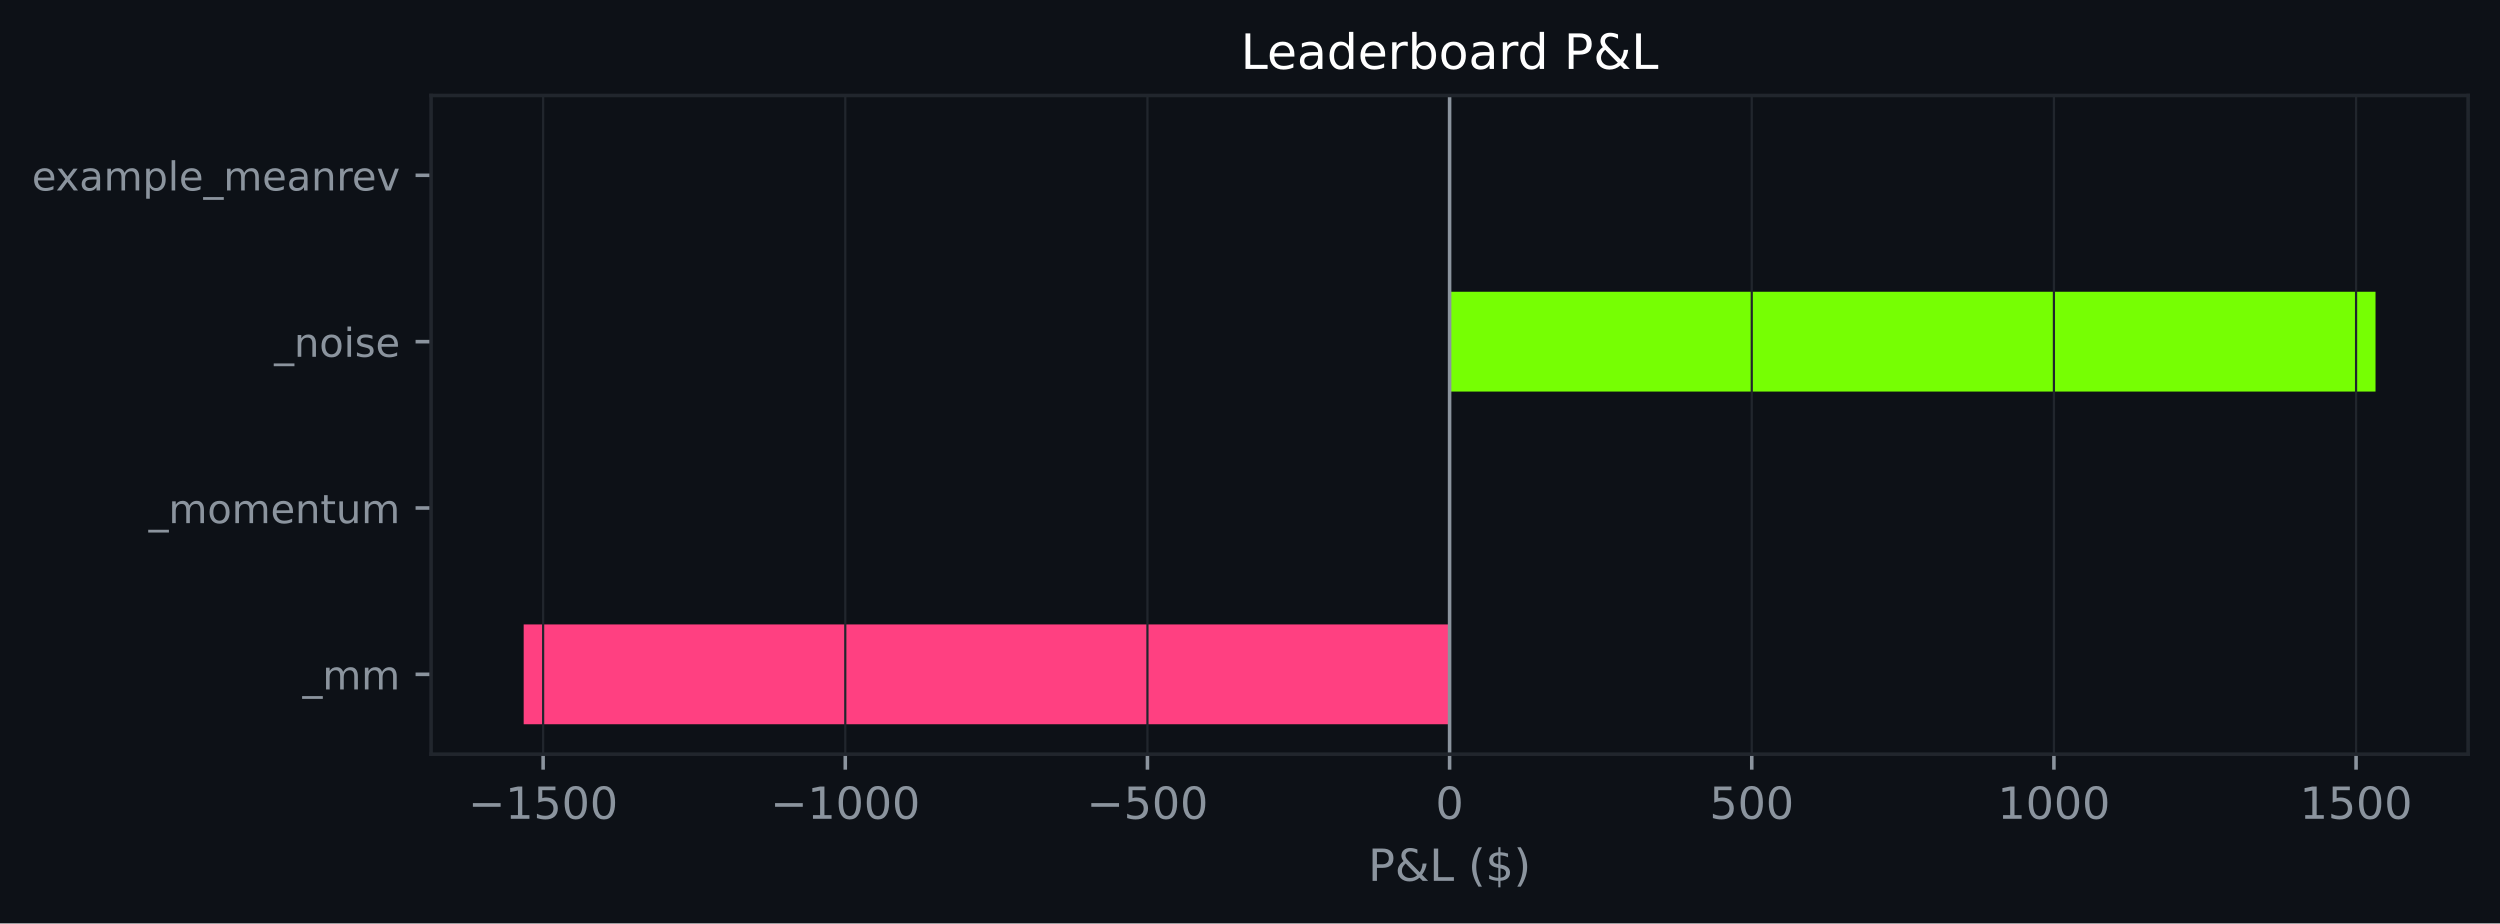
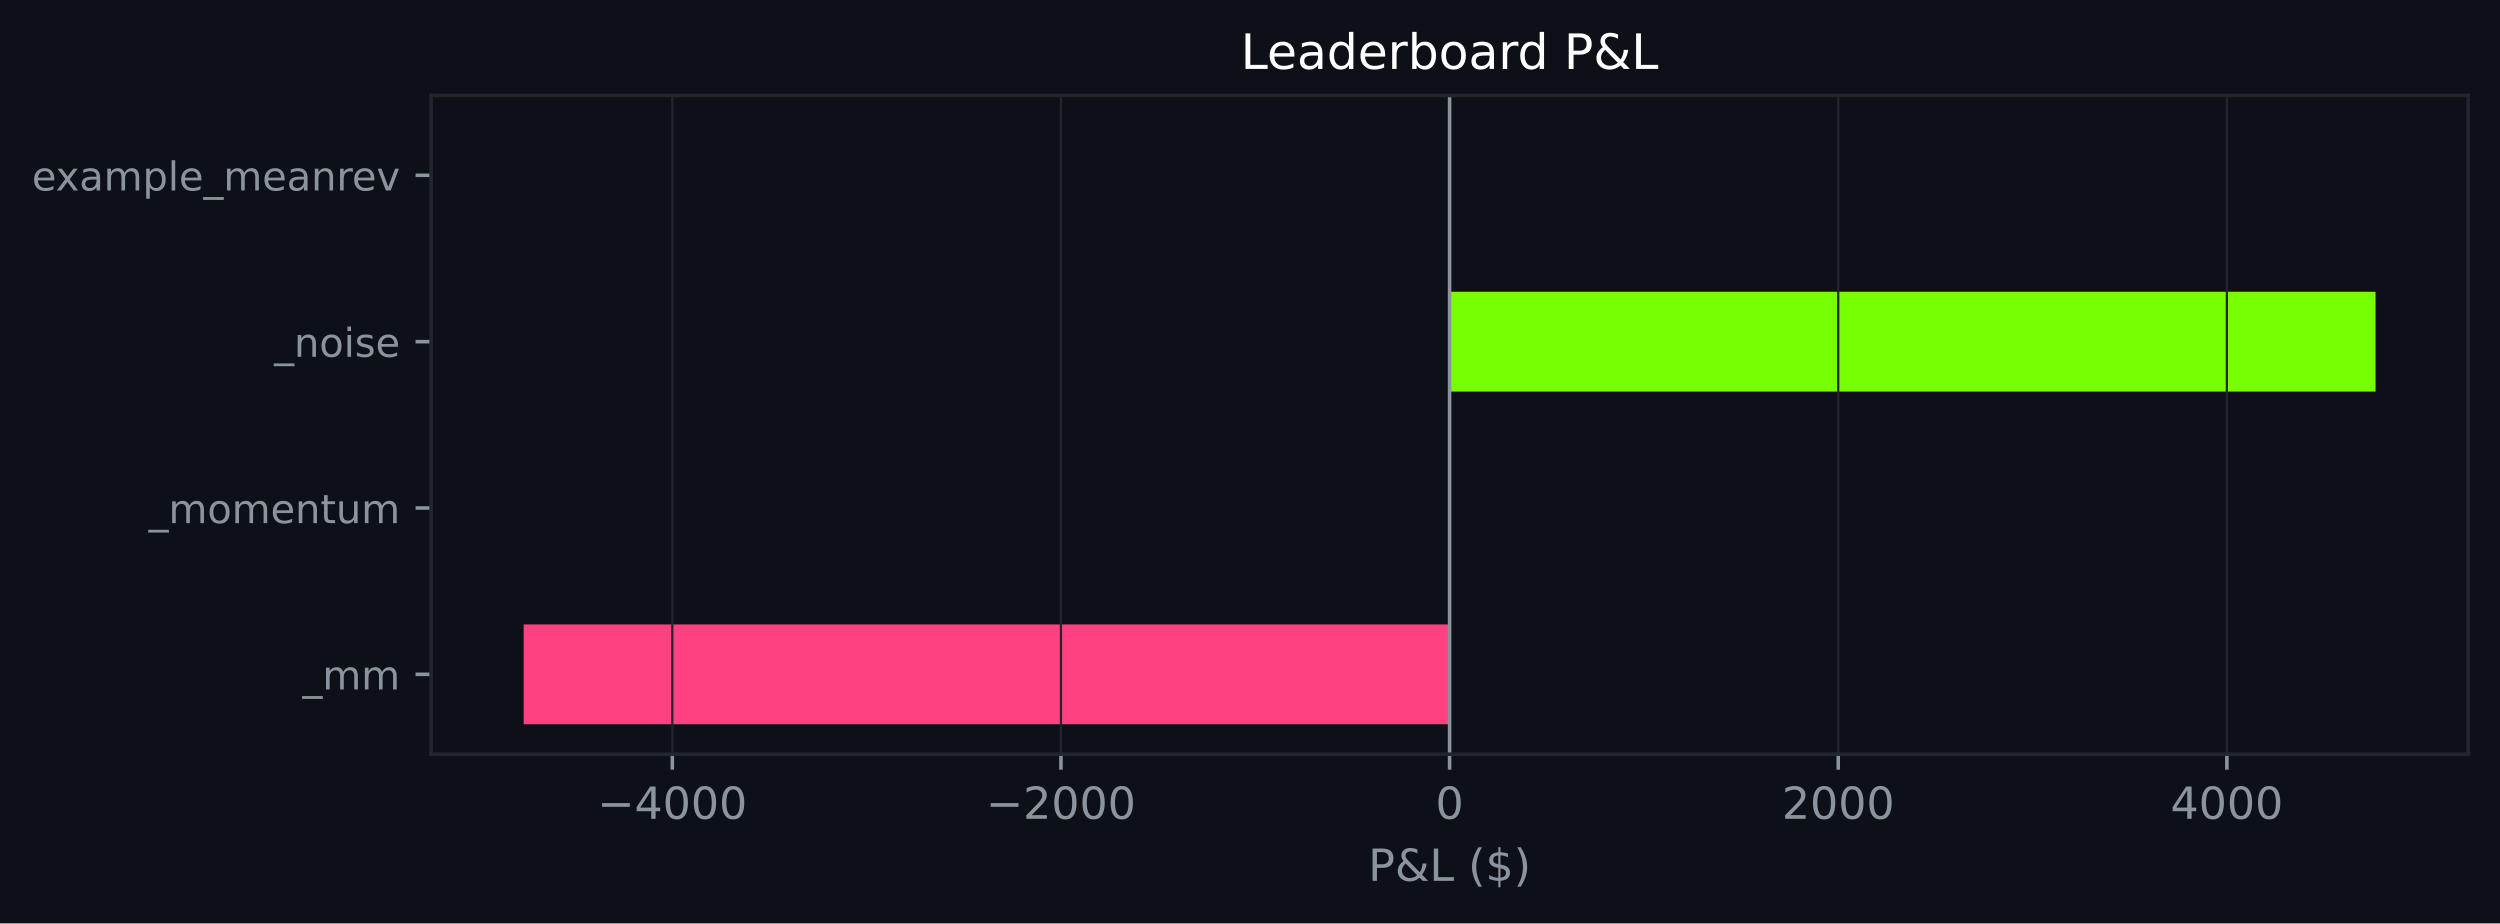
<svg xmlns="http://www.w3.org/2000/svg" xmlns:xlink="http://www.w3.org/1999/xlink" width="564.45pt" height="208.479pt" viewBox="0 0 564.45 208.479" version="1.1">
  <defs>
    <style type="text/css">*{stroke-linejoin: round; stroke-linecap: butt}</style>
  </defs>
  <g id="figure_1">
    <g id="patch_1">
      <path d="M 0 208.479  L 564.45 208.479  L 564.45 0  L 0 0  z " style="fill: #0d1117" />
    </g>
    <g id="axes_1">
      <g id="patch_2">
        <path d="M 97.33 170.279  L 557.25 170.279  L 557.25 21.558  L 97.33 21.558  z " style="fill: #0d1117" />
      </g>
      <g id="patch_3">
-         <path d="M 327.29 163.519  L 118.236 163.519  L 118.236 140.985  L 327.29 140.985  z " clip-path="url(#p2ff23f0b85)" style="fill: #ff4081" />
+         <path d="M 327.29 163.519  L 118.236 163.519  L 118.236 140.985  L 327.29 140.985  z " clip-path="url(#pae111f383b)" style="fill: #ff4081" />
      </g>
      <g id="patch_4">
-         <path d="M 327.29 125.963  L 327.29 125.963  L 327.29 103.43  L 327.29 103.43  z " clip-path="url(#p2ff23f0b85)" style="fill: #76ff03" />
+         <path d="M 327.29 125.963  L 327.29 125.963  L 327.29 103.43  L 327.29 103.43  z " clip-path="url(#pae111f383b)" style="fill: #76ff03" />
      </g>
      <g id="patch_5">
-         <path d="M 327.29 88.407  L 536.345 88.407  L 536.345 65.874  L 327.29 65.874  z " clip-path="url(#p2ff23f0b85)" style="fill: #76ff03" />
+         <path d="M 327.29 88.407  L 536.345 88.407  L 536.345 65.874  L 327.29 65.874  z " clip-path="url(#pae111f383b)" style="fill: #76ff03" />
      </g>
      <g id="patch_6">
-         <path d="M 327.29 50.852  L 327.29 50.852  L 327.29 28.318  L 327.29 28.318  z " clip-path="url(#p2ff23f0b85)" style="fill: #76ff03" />
+         <path d="M 327.29 50.852  L 327.29 50.852  L 327.29 28.318  L 327.29 28.318  z " clip-path="url(#pae111f383b)" style="fill: #76ff03" />
      </g>
      <g id="matplotlib.axis_1">
        <g id="xtick_1">
          <g id="line2d_1">
-             <path d="M 122.627 170.279  L 122.627 21.558  " clip-path="url(#p2ff23f0b85)" style="fill: none; stroke: #21262d; stroke-width: 0.5; stroke-linecap: square" />
+             <path d="M 151.795 170.279  L 151.795 21.558  " clip-path="url(#pae111f383b)" style="fill: none; stroke: #21262d; stroke-width: 0.5; stroke-linecap: square" />
          </g>
          <g id="line2d_2">
            <defs>
-               <path id="m27e7d98aab" d="M 0 0  L 0 3.5  " style="stroke: #8b949e; stroke-width: 0.8" />
+               <path id="m11ea04e07c" d="M 0 0  L 0 3.5  " style="stroke: #8b949e; stroke-width: 0.8" />
            </defs>
            <g>
-               <use xlink:href="#m27e7d98aab" x="122.627" y="170.279" style="fill: #8b949e; stroke: #8b949e; stroke-width: 0.8" />
+               <use xlink:href="#m11ea04e07c" x="151.795" y="170.279" style="fill: #8b949e; stroke: #8b949e; stroke-width: 0.8" />
            </g>
          </g>
          <g id="text_1">
-             <g style="fill: #8b949e" transform="translate(105.7118 184.8762) scale(0.1 -0.1)">
+             <g style="fill: #8b949e" transform="translate(134.8798 184.8762) scale(0.1 -0.1)">
              <defs>
                <path id="DejaVuSans-c9c" d="M 678 2272  L 4684 2272  L 4684 1741  L 678 1741  L 678 2272  z " transform="scale(0.015625)" />
-                 <path id="DejaVuSans-14" d="M 794 531  L 1825 531  L 1825 4091  L 703 3866  L 703 4441  L 1819 4666  L 2450 4666  L 2450 531  L 3481 531  L 3481 0  L 794 0  L 794 531  z " transform="scale(0.015625)" />
-                 <path id="DejaVuSans-18" d="M 691 4666  L 3169 4666  L 3169 4134  L 1269 4134  L 1269 2991  Q 1406 3038 1543 3061  Q 1681 3084 1819 3084  Q 2600 3084 3056 2656  Q 3513 2228 3513 1497  Q 3513 744 3044 326  Q 2575 -91 1722 -91  Q 1428 -91 1123 -41  Q 819 9 494 109  L 494 744  Q 775 591 1075 516  Q 1375 441 1709 441  Q 2250 441 2565 725  Q 2881 1009 2881 1497  Q 2881 1984 2565 2268  Q 2250 2553 1709 2553  Q 1456 2553 1204 2497  Q 953 2441 691 2322  L 691 4666  z " transform="scale(0.015625)" />
+                 <path id="DejaVuSans-17" d="M 2419 4116  L 825 1625  L 2419 1625  L 2419 4116  z M 2253 4666  L 3047 4666  L 3047 1625  L 3713 1625  L 3713 1100  L 3047 1100  L 3047 0  L 2419 0  L 2419 1100  L 313 1100  L 313 1709  L 2253 4666  z " transform="scale(0.015625)" />
                <path id="DejaVuSans-13" d="M 2034 4250  Q 1547 4250 1301 3770  Q 1056 3291 1056 2328  Q 1056 1369 1301 889  Q 1547 409 2034 409  Q 2525 409 2770 889  Q 3016 1369 3016 2328  Q 3016 3291 2770 3770  Q 2525 4250 2034 4250  z M 2034 4750  Q 2819 4750 3233 4129  Q 3647 3509 3647 2328  Q 3647 1150 3233 529  Q 2819 -91 2034 -91  Q 1250 -91 836 529  Q 422 1150 422 2328  Q 422 3509 836 4129  Q 1250 4750 2034 4750  z " transform="scale(0.015625)" />
              </defs>
              <use xlink:href="#DejaVuSans-c9c" />
-               <use xlink:href="#DejaVuSans-14" transform="translate(83.79688 0)" />
-               <use xlink:href="#DejaVuSans-18" transform="translate(147.4219 0)" />
-               <use xlink:href="#DejaVuSans-13" transform="translate(211.0469 0)" />
-               <use xlink:href="#DejaVuSans-13" transform="translate(274.6719 0)" />
-             </g>
-           </g>
-         </g>
-         <g id="xtick_2">
-           <g id="line2d_3">
-             <path d="M 190.848 170.279  L 190.848 21.558  " clip-path="url(#p2ff23f0b85)" style="fill: none; stroke: #21262d; stroke-width: 0.5; stroke-linecap: square" />
-           </g>
-           <g id="line2d_4">
-             <g>
-               <use xlink:href="#m27e7d98aab" x="190.848" y="170.279" style="fill: #8b949e; stroke: #8b949e; stroke-width: 0.8" />
-             </g>
-           </g>
-           <g id="text_2">
-             <g style="fill: #8b949e" transform="translate(173.9331 184.8762) scale(0.1 -0.1)">
-               <use xlink:href="#DejaVuSans-c9c" />
-               <use xlink:href="#DejaVuSans-14" transform="translate(83.79688 0)" />
+               <use xlink:href="#DejaVuSans-17" transform="translate(83.79688 0)" />
              <use xlink:href="#DejaVuSans-13" transform="translate(147.4219 0)" />
              <use xlink:href="#DejaVuSans-13" transform="translate(211.0469 0)" />
              <use xlink:href="#DejaVuSans-13" transform="translate(274.6719 0)" />
            </g>
          </g>
        </g>
+         <g id="xtick_2">
+           <g id="line2d_3">
+             <path d="M 239.543 170.279  L 239.543 21.558  " clip-path="url(#pae111f383b)" style="fill: none; stroke: #21262d; stroke-width: 0.5; stroke-linecap: square" />
+           </g>
+           <g id="line2d_4">
+             <g>
+               <use xlink:href="#m11ea04e07c" x="239.543" y="170.279" style="fill: #8b949e; stroke: #8b949e; stroke-width: 0.8" />
+             </g>
+           </g>
+           <g id="text_2">
+             <g style="fill: #8b949e" transform="translate(222.6277 184.8762) scale(0.1 -0.1)">
+               <defs>
+                 <path id="DejaVuSans-15" d="M 1228 531  L 3431 531  L 3431 0  L 469 0  L 469 531  Q 828 903 1448 1529  Q 2069 2156 2228 2338  Q 2531 2678 2651 2914  Q 2772 3150 2772 3378  Q 2772 3750 2511 3984  Q 2250 4219 1831 4219  Q 1534 4219 1204 4116  Q 875 4013 500 3803  L 500 4441  Q 881 4594 1212 4672  Q 1544 4750 1819 4750  Q 2544 4750 2975 4387  Q 3406 4025 3406 3419  Q 3406 3131 3298 2873  Q 3191 2616 2906 2266  Q 2828 2175 2409 1742  Q 1991 1309 1228 531  z " transform="scale(0.015625)" />
+               </defs>
+               <use xlink:href="#DejaVuSans-c9c" />
+               <use xlink:href="#DejaVuSans-15" transform="translate(83.79688 0)" />
+               <use xlink:href="#DejaVuSans-13" transform="translate(147.4219 0)" />
+               <use xlink:href="#DejaVuSans-13" transform="translate(211.0469 0)" />
+               <use xlink:href="#DejaVuSans-13" transform="translate(274.6719 0)" />
+             </g>
+           </g>
+         </g>
        <g id="xtick_3">
          <g id="line2d_5">
-             <path d="M 259.069 170.279  L 259.069 21.558  " clip-path="url(#p2ff23f0b85)" style="fill: none; stroke: #21262d; stroke-width: 0.5; stroke-linecap: square" />
+             <path d="M 327.29 170.279  L 327.29 21.558  " clip-path="url(#pae111f383b)" style="fill: none; stroke: #21262d; stroke-width: 0.5; stroke-linecap: square" />
          </g>
          <g id="line2d_6">
            <g>
-               <use xlink:href="#m27e7d98aab" x="259.069" y="170.279" style="fill: #8b949e; stroke: #8b949e; stroke-width: 0.8" />
+               <use xlink:href="#m11ea04e07c" x="327.29" y="170.279" style="fill: #8b949e; stroke: #8b949e; stroke-width: 0.8" />
            </g>
          </g>
          <g id="text_3">
-             <g style="fill: #8b949e" transform="translate(245.3356 184.8762) scale(0.1 -0.1)">
-               <use xlink:href="#DejaVuSans-c9c" />
-               <use xlink:href="#DejaVuSans-18" transform="translate(83.79688 0)" />
-               <use xlink:href="#DejaVuSans-13" transform="translate(147.4219 0)" />
-               <use xlink:href="#DejaVuSans-13" transform="translate(211.0469 0)" />
+             <g style="fill: #8b949e" transform="translate(324.1092 184.8762) scale(0.1 -0.1)">
+               <use xlink:href="#DejaVuSans-13" />
            </g>
          </g>
        </g>
        <g id="xtick_4">
          <g id="line2d_7">
-             <path d="M 327.29 170.279  L 327.29 21.558  " clip-path="url(#p2ff23f0b85)" style="fill: none; stroke: #21262d; stroke-width: 0.5; stroke-linecap: square" />
+             <path d="M 415.038 170.279  L 415.038 21.558  " clip-path="url(#pae111f383b)" style="fill: none; stroke: #21262d; stroke-width: 0.5; stroke-linecap: square" />
          </g>
          <g id="line2d_8">
            <g>
-               <use xlink:href="#m27e7d98aab" x="327.29" y="170.279" style="fill: #8b949e; stroke: #8b949e; stroke-width: 0.8" />
+               <use xlink:href="#m11ea04e07c" x="415.038" y="170.279" style="fill: #8b949e; stroke: #8b949e; stroke-width: 0.8" />
            </g>
          </g>
          <g id="text_4">
-             <g style="fill: #8b949e" transform="translate(324.1092 184.8762) scale(0.1 -0.1)">
-               <use xlink:href="#DejaVuSans-13" />
-             </g>
-           </g>
-         </g>
-         <g id="xtick_5">
-           <g id="line2d_9">
-             <path d="M 395.512 170.279  L 395.512 21.558  " clip-path="url(#p2ff23f0b85)" style="fill: none; stroke: #21262d; stroke-width: 0.5; stroke-linecap: square" />
-           </g>
-           <g id="line2d_10">
-             <g>
-               <use xlink:href="#m27e7d98aab" x="395.512" y="170.279" style="fill: #8b949e; stroke: #8b949e; stroke-width: 0.8" />
-             </g>
-           </g>
-           <g id="text_5">
-             <g style="fill: #8b949e" transform="translate(385.968 184.8762) scale(0.1 -0.1)">
-               <use xlink:href="#DejaVuSans-18" />
-               <use xlink:href="#DejaVuSans-13" transform="translate(63.625 0)" />
-               <use xlink:href="#DejaVuSans-13" transform="translate(127.25 0)" />
-             </g>
-           </g>
-         </g>
-         <g id="xtick_6">
-           <g id="line2d_11">
-             <path d="M 463.733 170.279  L 463.733 21.558  " clip-path="url(#p2ff23f0b85)" style="fill: none; stroke: #21262d; stroke-width: 0.5; stroke-linecap: square" />
-           </g>
-           <g id="line2d_12">
-             <g>
-               <use xlink:href="#m27e7d98aab" x="463.733" y="170.279" style="fill: #8b949e; stroke: #8b949e; stroke-width: 0.8" />
-             </g>
-           </g>
-           <g id="text_6">
-             <g style="fill: #8b949e" transform="translate(451.008 184.8762) scale(0.1 -0.1)">
-               <use xlink:href="#DejaVuSans-14" />
+             <g style="fill: #8b949e" transform="translate(402.3134 184.8762) scale(0.1 -0.1)">
+               <use xlink:href="#DejaVuSans-15" />
              <use xlink:href="#DejaVuSans-13" transform="translate(63.625 0)" />
              <use xlink:href="#DejaVuSans-13" transform="translate(127.25 0)" />
              <use xlink:href="#DejaVuSans-13" transform="translate(190.875 0)" />
            </g>
          </g>
        </g>
-         <g id="xtick_7">
-           <g id="line2d_13">
-             <path d="M 531.954 170.279  L 531.954 21.558  " clip-path="url(#p2ff23f0b85)" style="fill: none; stroke: #21262d; stroke-width: 0.5; stroke-linecap: square" />
-           </g>
-           <g id="line2d_14">
-             <g>
-               <use xlink:href="#m27e7d98aab" x="531.954" y="170.279" style="fill: #8b949e; stroke: #8b949e; stroke-width: 0.8" />
-             </g>
-           </g>
-           <g id="text_7">
-             <g style="fill: #8b949e" transform="translate(519.2293 184.8762) scale(0.1 -0.1)">
-               <use xlink:href="#DejaVuSans-14" />
-               <use xlink:href="#DejaVuSans-18" transform="translate(63.625 0)" />
+         <g id="xtick_5">
+           <g id="line2d_9">
+             <path d="M 502.786 170.279  L 502.786 21.558  " clip-path="url(#pae111f383b)" style="fill: none; stroke: #21262d; stroke-width: 0.5; stroke-linecap: square" />
+           </g>
+           <g id="line2d_10">
+             <g>
+               <use xlink:href="#m11ea04e07c" x="502.786" y="170.279" style="fill: #8b949e; stroke: #8b949e; stroke-width: 0.8" />
+             </g>
+           </g>
+           <g id="text_5">
+             <g style="fill: #8b949e" transform="translate(490.0613 184.8762) scale(0.1 -0.1)">
+               <use xlink:href="#DejaVuSans-17" />
+               <use xlink:href="#DejaVuSans-13" transform="translate(63.625 0)" />
              <use xlink:href="#DejaVuSans-13" transform="translate(127.25 0)" />
              <use xlink:href="#DejaVuSans-13" transform="translate(190.875 0)" />
            </g>
          </g>
        </g>
-         <g id="text_8">
+         <g id="text_6">
          <g style="fill: #8b949e" transform="translate(308.9186 198.877) scale(0.1 -0.1)">
            <defs>
              <path id="DejaVuSans-33" d="M 1259 4147  L 1259 2394  L 2053 2394  Q 2494 2394 2734 2622  Q 2975 2850 2975 3272  Q 2975 3691 2734 3919  Q 2494 4147 2053 4147  L 1259 4147  z M 628 4666  L 2053 4666  Q 2838 4666 3239 4311  Q 3641 3956 3641 3272  Q 3641 2581 3239 2228  Q 2838 1875 2053 1875  L 1259 1875  L 1259 0  L 628 0  L 628 4666  z " transform="scale(0.015625)" />
              <path id="DejaVuSans-9" d="M 1556 2509  Q 1272 2256 1139 2004  Q 1006 1753 1006 1478  Q 1006 1022 1337 719  Q 1669 416 2169 416  Q 2466 416 2725 514  Q 2984 613 3213 813  L 1556 2509  z M 1997 2859  L 3584 1234  Q 3769 1513 3872 1830  Q 3975 2147 3994 2503  L 4575 2503  Q 4538 2091 4375 1687  Q 4213 1284 3922 891  L 4794 0  L 4006 0  L 3559 459  Q 3234 181 2878 45  Q 2522 -91 2113 -91  Q 1359 -91 881 339  Q 403 769 403 1441  Q 403 1841 612 2192  Q 822 2544 1241 2853  Q 1091 3050 1012 3245  Q 934 3441 934 3628  Q 934 4134 1281 4442  Q 1628 4750 2203 4750  Q 2463 4750 2720 4694  Q 2978 4638 3244 4525  L 3244 3956  Q 2972 4103 2725 4179  Q 2478 4256 2266 4256  Q 1938 4256 1733 4082  Q 1528 3909 1528 3634  Q 1528 3475 1620 3314  Q 1713 3153 1997 2859  z " transform="scale(0.015625)" />
              <path id="DejaVuSans-2f" d="M 628 4666  L 1259 4666  L 1259 531  L 3531 531  L 3531 0  L 628 0  L 628 4666  z " transform="scale(0.015625)" />
              <path id="DejaVuSans-3" transform="scale(0.015625)" />
              <path id="DejaVuSans-b" d="M 1984 4856  Q 1566 4138 1362 3434  Q 1159 2731 1159 2009  Q 1159 1288 1364 580  Q 1569 -128 1984 -844  L 1484 -844  Q 1016 -109 783 600  Q 550 1309 550 2009  Q 550 2706 781 3412  Q 1013 4119 1484 4856  L 1984 4856  z " transform="scale(0.015625)" />
              <path id="DejaVuSans-7" d="M 2163 -941  L 1850 -941  L 1847 0  Q 1519 6 1191 76  Q 863 147 531 288  L 531 850  Q 850 650 1176 548  Q 1503 447 1850 444  L 1850 1869  Q 1159 1981 845 2250  Q 531 2519 531 2988  Q 531 3497 872 3790  Q 1213 4084 1850 4128  L 1850 4863  L 2163 4863  L 2163 4138  Q 2453 4125 2725 4076  Q 2997 4028 3256 3944  L 3256 3397  Q 2997 3528 2723 3600  Q 2450 3672 2163 3684  L 2163 2350  Q 2872 2241 3206 1959  Q 3541 1678 3541 1191  Q 3541 663 3186 358  Q 2831 53 2163 6  L 2163 -941  z M 1850 2406  L 1850 3688  Q 1488 3647 1297 3481  Q 1106 3316 1106 3041  Q 1106 2772 1282 2622  Q 1459 2472 1850 2406  z M 2163 1806  L 2163 453  Q 2559 506 2761 678  Q 2963 850 2963 1131  Q 2963 1406 2770 1568  Q 2578 1731 2163 1806  z " transform="scale(0.015625)" />
              <path id="DejaVuSans-c" d="M 513 4856  L 1013 4856  Q 1481 4119 1714 3412  Q 1947 2706 1947 2009  Q 1947 1309 1714 600  Q 1481 -109 1013 -844  L 513 -844  Q 928 -128 1133 580  Q 1338 1288 1338 2009  Q 1338 2731 1133 3434  Q 928 4138 513 4856  z " transform="scale(0.015625)" />
            </defs>
            <use xlink:href="#DejaVuSans-33" />
            <use xlink:href="#DejaVuSans-9" transform="translate(60.29688 0)" />
            <use xlink:href="#DejaVuSans-2f" transform="translate(138.2812 0)" />
            <use xlink:href="#DejaVuSans-3" transform="translate(194 0)" />
            <use xlink:href="#DejaVuSans-b" transform="translate(225.7812 0)" />
            <use xlink:href="#DejaVuSans-7" transform="translate(264.7969 0)" />
            <use xlink:href="#DejaVuSans-c" transform="translate(328.4219 0)" />
          </g>
        </g>
      </g>
      <g id="matplotlib.axis_2">
        <g id="ytick_1">
-           <g id="line2d_15">
+           <g id="line2d_11">
            <defs>
-               <path id="m4f81de151b" d="M 0 0  L -3.5 0  " style="stroke: #8b949e; stroke-width: 0.8" />
+               <path id="m54a344a9a1" d="M 0 0  L -3.5 0  " style="stroke: #8b949e; stroke-width: 0.8" />
            </defs>
            <g>
-               <use xlink:href="#m4f81de151b" x="97.33" y="152.252" style="fill: #8b949e; stroke: #8b949e; stroke-width: 0.8" />
-             </g>
-           </g>
-           <g id="text_9">
+               <use xlink:href="#m54a344a9a1" x="97.33" y="152.252" style="fill: #8b949e; stroke: #8b949e; stroke-width: 0.8" />
+             </g>
+           </g>
+           <g id="text_7">
            <g style="fill: #8b949e" transform="translate(68.29734 155.6708) scale(0.09 -0.09)">
              <defs>
                <path id="DejaVuSans-42" d="M 3263 -1063  L 3263 -1509  L -63 -1509  L -63 -1063  L 3263 -1063  z " transform="scale(0.015625)" />
                <path id="DejaVuSans-50" d="M 3328 2828  Q 3544 3216 3844 3400  Q 4144 3584 4550 3584  Q 5097 3584 5394 3201  Q 5691 2819 5691 2113  L 5691 0  L 5113 0  L 5113 2094  Q 5113 2597 4934 2840  Q 4756 3084 4391 3084  Q 3944 3084 3684 2787  Q 3425 2491 3425 1978  L 3425 0  L 2847 0  L 2847 2094  Q 2847 2600 2669 2842  Q 2491 3084 2119 3084  Q 1678 3084 1418 2786  Q 1159 2488 1159 1978  L 1159 0  L 581 0  L 581 3500  L 1159 3500  L 1159 2956  Q 1356 3278 1631 3431  Q 1906 3584 2284 3584  Q 2666 3584 2933 3390  Q 3200 3197 3328 2828  z " transform="scale(0.015625)" />
              </defs>
              <use xlink:href="#DejaVuSans-42" />
              <use xlink:href="#DejaVuSans-50" transform="translate(50 0)" />
              <use xlink:href="#DejaVuSans-50" transform="translate(147.4062 0)" />
            </g>
          </g>
        </g>
        <g id="ytick_2">
-           <g id="line2d_16">
-             <g>
-               <use xlink:href="#m4f81de151b" x="97.33" y="114.696" style="fill: #8b949e; stroke: #8b949e; stroke-width: 0.8" />
-             </g>
-           </g>
-           <g id="text_10">
+           <g id="line2d_12">
+             <g>
+               <use xlink:href="#m54a344a9a1" x="97.33" y="114.696" style="fill: #8b949e; stroke: #8b949e; stroke-width: 0.8" />
+             </g>
+           </g>
+           <g id="text_8">
            <g style="fill: #8b949e" transform="translate(33.55031 118.1152) scale(0.09 -0.09)">
              <defs>
                <path id="DejaVuSans-52" d="M 1959 3097  Q 1497 3097 1228 2736  Q 959 2375 959 1747  Q 959 1119 1226 758  Q 1494 397 1959 397  Q 2419 397 2687 759  Q 2956 1122 2956 1747  Q 2956 2369 2687 2733  Q 2419 3097 1959 3097  z M 1959 3584  Q 2709 3584 3137 3096  Q 3566 2609 3566 1747  Q 3566 888 3137 398  Q 2709 -91 1959 -91  Q 1206 -91 779 398  Q 353 888 353 1747  Q 353 2609 779 3096  Q 1206 3584 1959 3584  z " transform="scale(0.015625)" />
                <path id="DejaVuSans-48" d="M 3597 1894  L 3597 1613  L 953 1613  Q 991 1019 1311 708  Q 1631 397 2203 397  Q 2534 397 2845 478  Q 3156 559 3463 722  L 3463 178  Q 3153 47 2828 -22  Q 2503 -91 2169 -91  Q 1331 -91 842 396  Q 353 884 353 1716  Q 353 2575 817 3079  Q 1281 3584 2069 3584  Q 2775 3584 3186 3129  Q 3597 2675 3597 1894  z M 3022 2063  Q 3016 2534 2758 2815  Q 2500 3097 2075 3097  Q 1594 3097 1305 2825  Q 1016 2553 972 2059  L 3022 2063  z " transform="scale(0.015625)" />
                <path id="DejaVuSans-51" d="M 3513 2113  L 3513 0  L 2938 0  L 2938 2094  Q 2938 2591 2744 2837  Q 2550 3084 2163 3084  Q 1697 3084 1428 2787  Q 1159 2491 1159 1978  L 1159 0  L 581 0  L 581 3500  L 1159 3500  L 1159 2956  Q 1366 3272 1645 3428  Q 1925 3584 2291 3584  Q 2894 3584 3203 3211  Q 3513 2838 3513 2113  z " transform="scale(0.015625)" />
                <path id="DejaVuSans-57" d="M 1172 4494  L 1172 3500  L 2356 3500  L 2356 3053  L 1172 3053  L 1172 1153  Q 1172 725 1289 603  Q 1406 481 1766 481  L 2356 481  L 2356 0  L 1766 0  Q 1100 0 847 248  Q 594 497 594 1153  L 594 3053  L 172 3053  L 172 3500  L 594 3500  L 594 4494  L 1172 4494  z " transform="scale(0.015625)" />
                <path id="DejaVuSans-58" d="M 544 1381  L 544 3500  L 1119 3500  L 1119 1403  Q 1119 906 1312 657  Q 1506 409 1894 409  Q 2359 409 2629 706  Q 2900 1003 2900 1516  L 2900 3500  L 3475 3500  L 3475 0  L 2900 0  L 2900 538  Q 2691 219 2414 64  Q 2138 -91 1772 -91  Q 1169 -91 856 284  Q 544 659 544 1381  z M 1991 3584  L 1991 3584  z " transform="scale(0.015625)" />
              </defs>
              <use xlink:href="#DejaVuSans-42" />
              <use xlink:href="#DejaVuSans-50" transform="translate(50 0)" />
              <use xlink:href="#DejaVuSans-52" transform="translate(147.4062 0)" />
              <use xlink:href="#DejaVuSans-50" transform="translate(208.5938 0)" />
              <use xlink:href="#DejaVuSans-48" transform="translate(306 0)" />
              <use xlink:href="#DejaVuSans-51" transform="translate(367.5312 0)" />
              <use xlink:href="#DejaVuSans-57" transform="translate(430.9062 0)" />
              <use xlink:href="#DejaVuSans-58" transform="translate(470.1094 0)" />
              <use xlink:href="#DejaVuSans-50" transform="translate(533.4844 0)" />
            </g>
          </g>
        </g>
        <g id="ytick_3">
-           <g id="line2d_17">
-             <g>
-               <use xlink:href="#m4f81de151b" x="97.33" y="77.141" style="fill: #8b949e; stroke: #8b949e; stroke-width: 0.8" />
-             </g>
-           </g>
-           <g id="text_11">
+           <g id="line2d_13">
+             <g>
+               <use xlink:href="#m54a344a9a1" x="97.33" y="77.141" style="fill: #8b949e; stroke: #8b949e; stroke-width: 0.8" />
+             </g>
+           </g>
+           <g id="text_9">
            <g style="fill: #8b949e" transform="translate(61.89328 80.55989) scale(0.09 -0.09)">
              <defs>
                <path id="DejaVuSans-4c" d="M 603 3500  L 1178 3500  L 1178 0  L 603 0  L 603 3500  z M 603 4863  L 1178 4863  L 1178 4134  L 603 4134  L 603 4863  z " transform="scale(0.015625)" />
                <path id="DejaVuSans-56" d="M 2834 3397  L 2834 2853  Q 2591 2978 2328 3040  Q 2066 3103 1784 3103  Q 1356 3103 1142 2972  Q 928 2841 928 2578  Q 928 2378 1081 2264  Q 1234 2150 1697 2047  L 1894 2003  Q 2506 1872 2764 1633  Q 3022 1394 3022 966  Q 3022 478 2636 193  Q 2250 -91 1575 -91  Q 1294 -91 989 -36  Q 684 19 347 128  L 347 722  Q 666 556 975 473  Q 1284 391 1588 391  Q 1994 391 2212 530  Q 2431 669 2431 922  Q 2431 1156 2273 1281  Q 2116 1406 1581 1522  L 1381 1569  Q 847 1681 609 1914  Q 372 2147 372 2553  Q 372 3047 722 3315  Q 1072 3584 1716 3584  Q 2034 3584 2315 3537  Q 2597 3491 2834 3397  z " transform="scale(0.015625)" />
              </defs>
              <use xlink:href="#DejaVuSans-42" />
              <use xlink:href="#DejaVuSans-51" transform="translate(50 0)" />
              <use xlink:href="#DejaVuSans-52" transform="translate(113.375 0)" />
              <use xlink:href="#DejaVuSans-4c" transform="translate(174.5625 0)" />
              <use xlink:href="#DejaVuSans-56" transform="translate(202.3438 0)" />
              <use xlink:href="#DejaVuSans-48" transform="translate(254.4375 0)" />
            </g>
          </g>
        </g>
        <g id="ytick_4">
-           <g id="line2d_18">
-             <g>
-               <use xlink:href="#m4f81de151b" x="97.33" y="39.585" style="fill: #8b949e; stroke: #8b949e; stroke-width: 0.8" />
-             </g>
-           </g>
-           <g id="text_12">
+           <g id="line2d_14">
+             <g>
+               <use xlink:href="#m54a344a9a1" x="97.33" y="39.585" style="fill: #8b949e; stroke: #8b949e; stroke-width: 0.8" />
+             </g>
+           </g>
+           <g id="text_10">
            <g style="fill: #8b949e" transform="translate(7.2 43.00427) scale(0.09 -0.09)">
              <defs>
                <path id="DejaVuSans-5b" d="M 3513 3500  L 2247 1797  L 3578 0  L 2900 0  L 1881 1375  L 863 0  L 184 0  L 1544 1831  L 300 3500  L 978 3500  L 1906 2253  L 2834 3500  L 3513 3500  z " transform="scale(0.015625)" />
                <path id="DejaVuSans-44" d="M 2194 1759  Q 1497 1759 1228 1600  Q 959 1441 959 1056  Q 959 750 1161 570  Q 1363 391 1709 391  Q 2188 391 2477 730  Q 2766 1069 2766 1631  L 2766 1759  L 2194 1759  z M 3341 1997  L 3341 0  L 2766 0  L 2766 531  Q 2569 213 2275 61  Q 1981 -91 1556 -91  Q 1019 -91 701 211  Q 384 513 384 1019  Q 384 1609 779 1909  Q 1175 2209 1959 2209  L 2766 2209  L 2766 2266  Q 2766 2663 2505 2880  Q 2244 3097 1772 3097  Q 1472 3097 1187 3025  Q 903 2953 641 2809  L 641 3341  Q 956 3463 1253 3523  Q 1550 3584 1831 3584  Q 2591 3584 2966 3190  Q 3341 2797 3341 1997  z " transform="scale(0.015625)" />
                <path id="DejaVuSans-53" d="M 1159 525  L 1159 -1331  L 581 -1331  L 581 3500  L 1159 3500  L 1159 2969  Q 1341 3281 1617 3432  Q 1894 3584 2278 3584  Q 2916 3584 3314 3078  Q 3713 2572 3713 1747  Q 3713 922 3314 415  Q 2916 -91 2278 -91  Q 1894 -91 1617 61  Q 1341 213 1159 525  z M 3116 1747  Q 3116 2381 2855 2742  Q 2594 3103 2138 3103  Q 1681 3103 1420 2742  Q 1159 2381 1159 1747  Q 1159 1113 1420 752  Q 1681 391 2138 391  Q 2594 391 2855 752  Q 3116 1113 3116 1747  z " transform="scale(0.015625)" />
                <path id="DejaVuSans-4f" d="M 603 4863  L 1178 4863  L 1178 0  L 603 0  L 603 4863  z " transform="scale(0.015625)" />
                <path id="DejaVuSans-55" d="M 2631 2963  Q 2534 3019 2420 3045  Q 2306 3072 2169 3072  Q 1681 3072 1420 2755  Q 1159 2438 1159 1844  L 1159 0  L 581 0  L 581 3500  L 1159 3500  L 1159 2956  Q 1341 3275 1631 3429  Q 1922 3584 2338 3584  Q 2397 3584 2469 3576  Q 2541 3569 2628 3553  L 2631 2963  z " transform="scale(0.015625)" />
                <path id="DejaVuSans-59" d="M 191 3500  L 800 3500  L 1894 563  L 2988 3500  L 3597 3500  L 2284 0  L 1503 0  L 191 3500  z " transform="scale(0.015625)" />
              </defs>
              <use xlink:href="#DejaVuSans-48" />
              <use xlink:href="#DejaVuSans-5b" transform="translate(59.78125 0)" />
              <use xlink:href="#DejaVuSans-44" transform="translate(118.9688 0)" />
              <use xlink:href="#DejaVuSans-50" transform="translate(180.25 0)" />
              <use xlink:href="#DejaVuSans-53" transform="translate(277.6562 0)" />
              <use xlink:href="#DejaVuSans-4f" transform="translate(341.1406 0)" />
              <use xlink:href="#DejaVuSans-48" transform="translate(368.9219 0)" />
              <use xlink:href="#DejaVuSans-42" transform="translate(430.4531 0)" />
              <use xlink:href="#DejaVuSans-50" transform="translate(480.4531 0)" />
              <use xlink:href="#DejaVuSans-48" transform="translate(577.8594 0)" />
              <use xlink:href="#DejaVuSans-44" transform="translate(639.3906 0)" />
              <use xlink:href="#DejaVuSans-51" transform="translate(700.6719 0)" />
              <use xlink:href="#DejaVuSans-55" transform="translate(764.0469 0)" />
              <use xlink:href="#DejaVuSans-48" transform="translate(802.9531 0)" />
              <use xlink:href="#DejaVuSans-59" transform="translate(864.4844 0)" />
            </g>
          </g>
        </g>
      </g>
-       <g id="line2d_19">
-         <path d="M 327.29 170.279  L 327.29 21.558  " clip-path="url(#p2ff23f0b85)" style="fill: none; stroke: #8b949e; stroke-width: 0.8; stroke-linecap: square" />
+       <g id="line2d_15">
+         <path d="M 327.29 170.279  L 327.29 21.558  " clip-path="url(#pae111f383b)" style="fill: none; stroke: #8b949e; stroke-width: 0.8; stroke-linecap: square" />
      </g>
      <g id="patch_7">
        <path d="M 97.33 170.279  L 97.33 21.558  " style="fill: none; stroke: #21262d; stroke-width: 0.8; stroke-linejoin: miter; stroke-linecap: square" />
      </g>
      <g id="patch_8">
        <path d="M 557.25 170.279  L 557.25 21.558  " style="fill: none; stroke: #21262d; stroke-width: 0.8; stroke-linejoin: miter; stroke-linecap: square" />
      </g>
      <g id="patch_9">
        <path d="M 97.33 170.279  L 557.25 170.279  " style="fill: none; stroke: #21262d; stroke-width: 0.8; stroke-linejoin: miter; stroke-linecap: square" />
      </g>
      <g id="patch_10">
        <path d="M 97.33 21.558  L 557.25 21.558  " style="fill: none; stroke: #21262d; stroke-width: 0.8; stroke-linejoin: miter; stroke-linecap: square" />
      </g>
-       <g id="text_13">
+       <g id="text_11">
        <g style="fill: #ffffff" transform="translate(280.1288 15.55828) scale(0.11 -0.11)">
          <defs>
            <path id="DejaVuSans-47" d="M 2906 2969  L 2906 4863  L 3481 4863  L 3481 0  L 2906 0  L 2906 525  Q 2725 213 2448 61  Q 2172 -91 1784 -91  Q 1150 -91 751 415  Q 353 922 353 1747  Q 353 2572 751 3078  Q 1150 3584 1784 3584  Q 2172 3584 2448 3432  Q 2725 3281 2906 2969  z M 947 1747  Q 947 1113 1208 752  Q 1469 391 1925 391  Q 2381 391 2643 752  Q 2906 1113 2906 1747  Q 2906 2381 2643 2742  Q 2381 3103 1925 3103  Q 1469 3103 1208 2742  Q 947 2381 947 1747  z " transform="scale(0.015625)" />
            <path id="DejaVuSans-45" d="M 3116 1747  Q 3116 2381 2855 2742  Q 2594 3103 2138 3103  Q 1681 3103 1420 2742  Q 1159 2381 1159 1747  Q 1159 1113 1420 752  Q 1681 391 2138 391  Q 2594 391 2855 752  Q 3116 1113 3116 1747  z M 1159 2969  Q 1341 3281 1617 3432  Q 1894 3584 2278 3584  Q 2916 3584 3314 3078  Q 3713 2572 3713 1747  Q 3713 922 3314 415  Q 2916 -91 2278 -91  Q 1894 -91 1617 61  Q 1341 213 1159 525  L 1159 0  L 581 0  L 581 4863  L 1159 4863  L 1159 2969  z " transform="scale(0.015625)" />
          </defs>
          <use xlink:href="#DejaVuSans-2f" />
          <use xlink:href="#DejaVuSans-48" transform="translate(53.96875 0)" />
          <use xlink:href="#DejaVuSans-44" transform="translate(115.5 0)" />
          <use xlink:href="#DejaVuSans-47" transform="translate(176.7812 0)" />
          <use xlink:href="#DejaVuSans-48" transform="translate(240.2656 0)" />
          <use xlink:href="#DejaVuSans-55" transform="translate(301.7969 0)" />
          <use xlink:href="#DejaVuSans-45" transform="translate(342.9062 0)" />
          <use xlink:href="#DejaVuSans-52" transform="translate(406.3906 0)" />
          <use xlink:href="#DejaVuSans-44" transform="translate(467.5781 0)" />
          <use xlink:href="#DejaVuSans-55" transform="translate(528.8594 0)" />
          <use xlink:href="#DejaVuSans-47" transform="translate(568.2188 0)" />
          <use xlink:href="#DejaVuSans-3" transform="translate(631.7031 0)" />
          <use xlink:href="#DejaVuSans-33" transform="translate(663.4844 0)" />
          <use xlink:href="#DejaVuSans-9" transform="translate(723.7812 0)" />
          <use xlink:href="#DejaVuSans-2f" transform="translate(801.7656 0)" />
        </g>
      </g>
    </g>
  </g>
  <defs>
-     <clipPath id="p2ff23f0b85">
+     <clipPath id="pae111f383b">
      <rect x="97.33" y="21.558" width="459.92" height="148.72" />
    </clipPath>
  </defs>
</svg>
